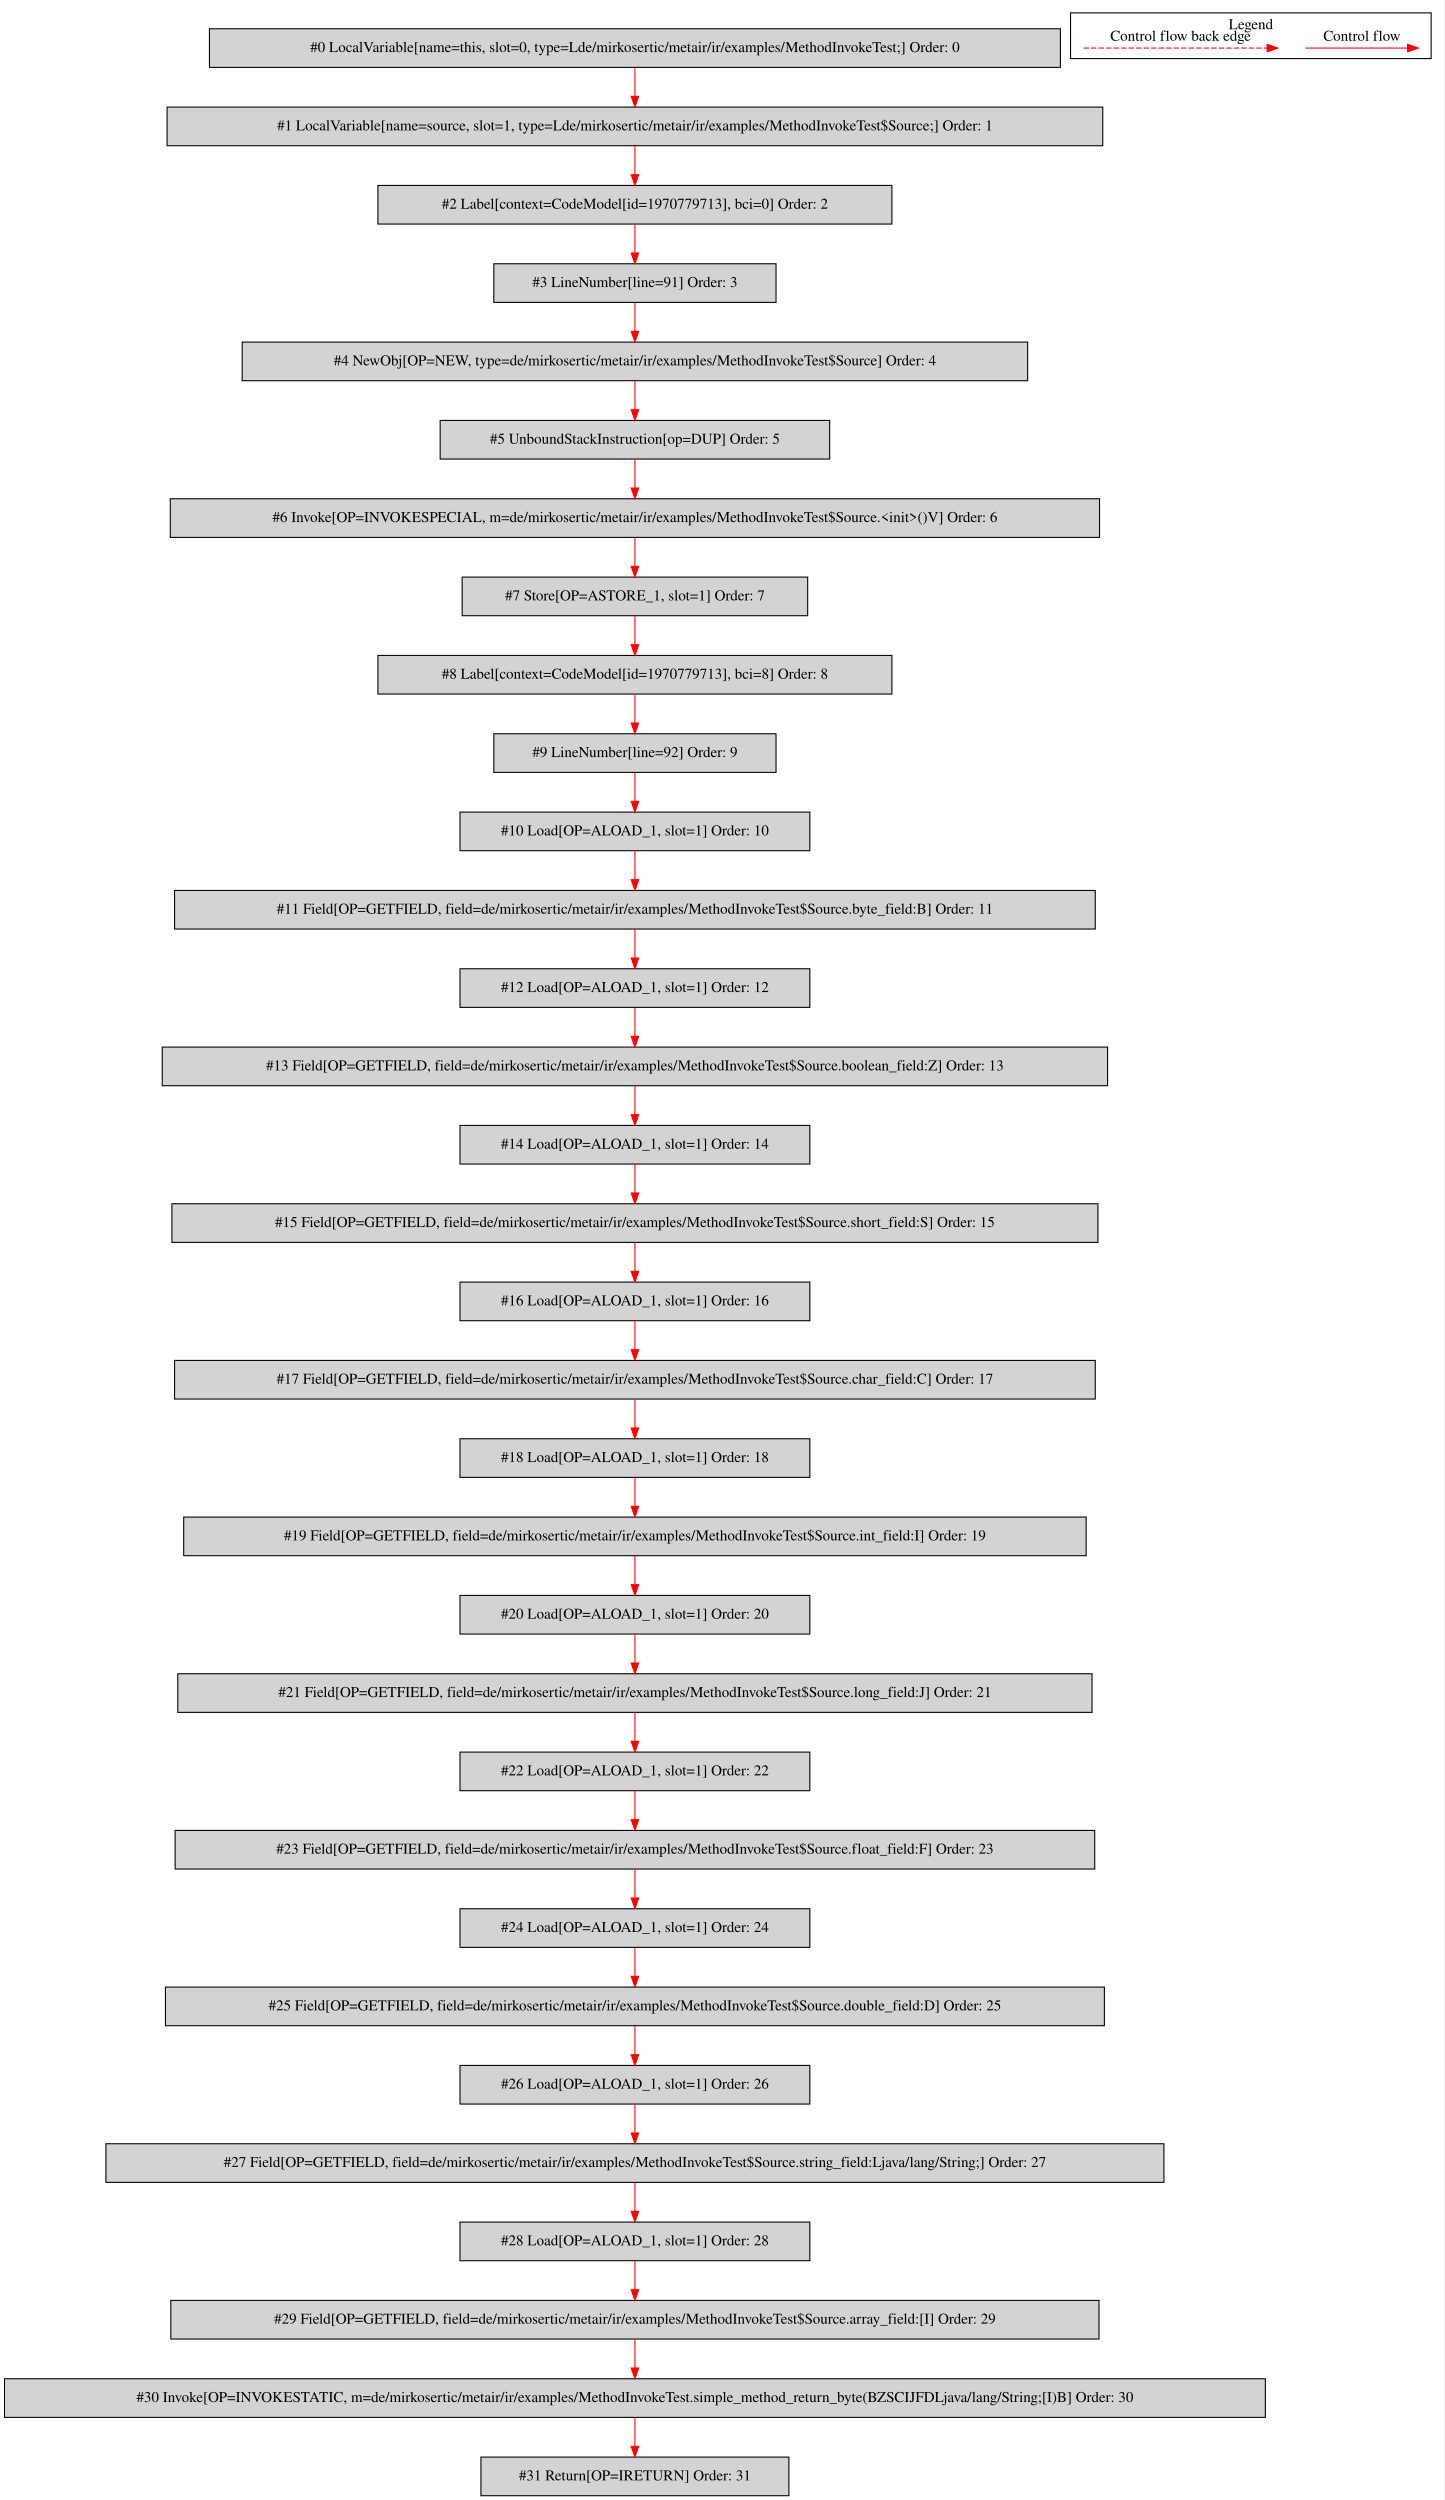
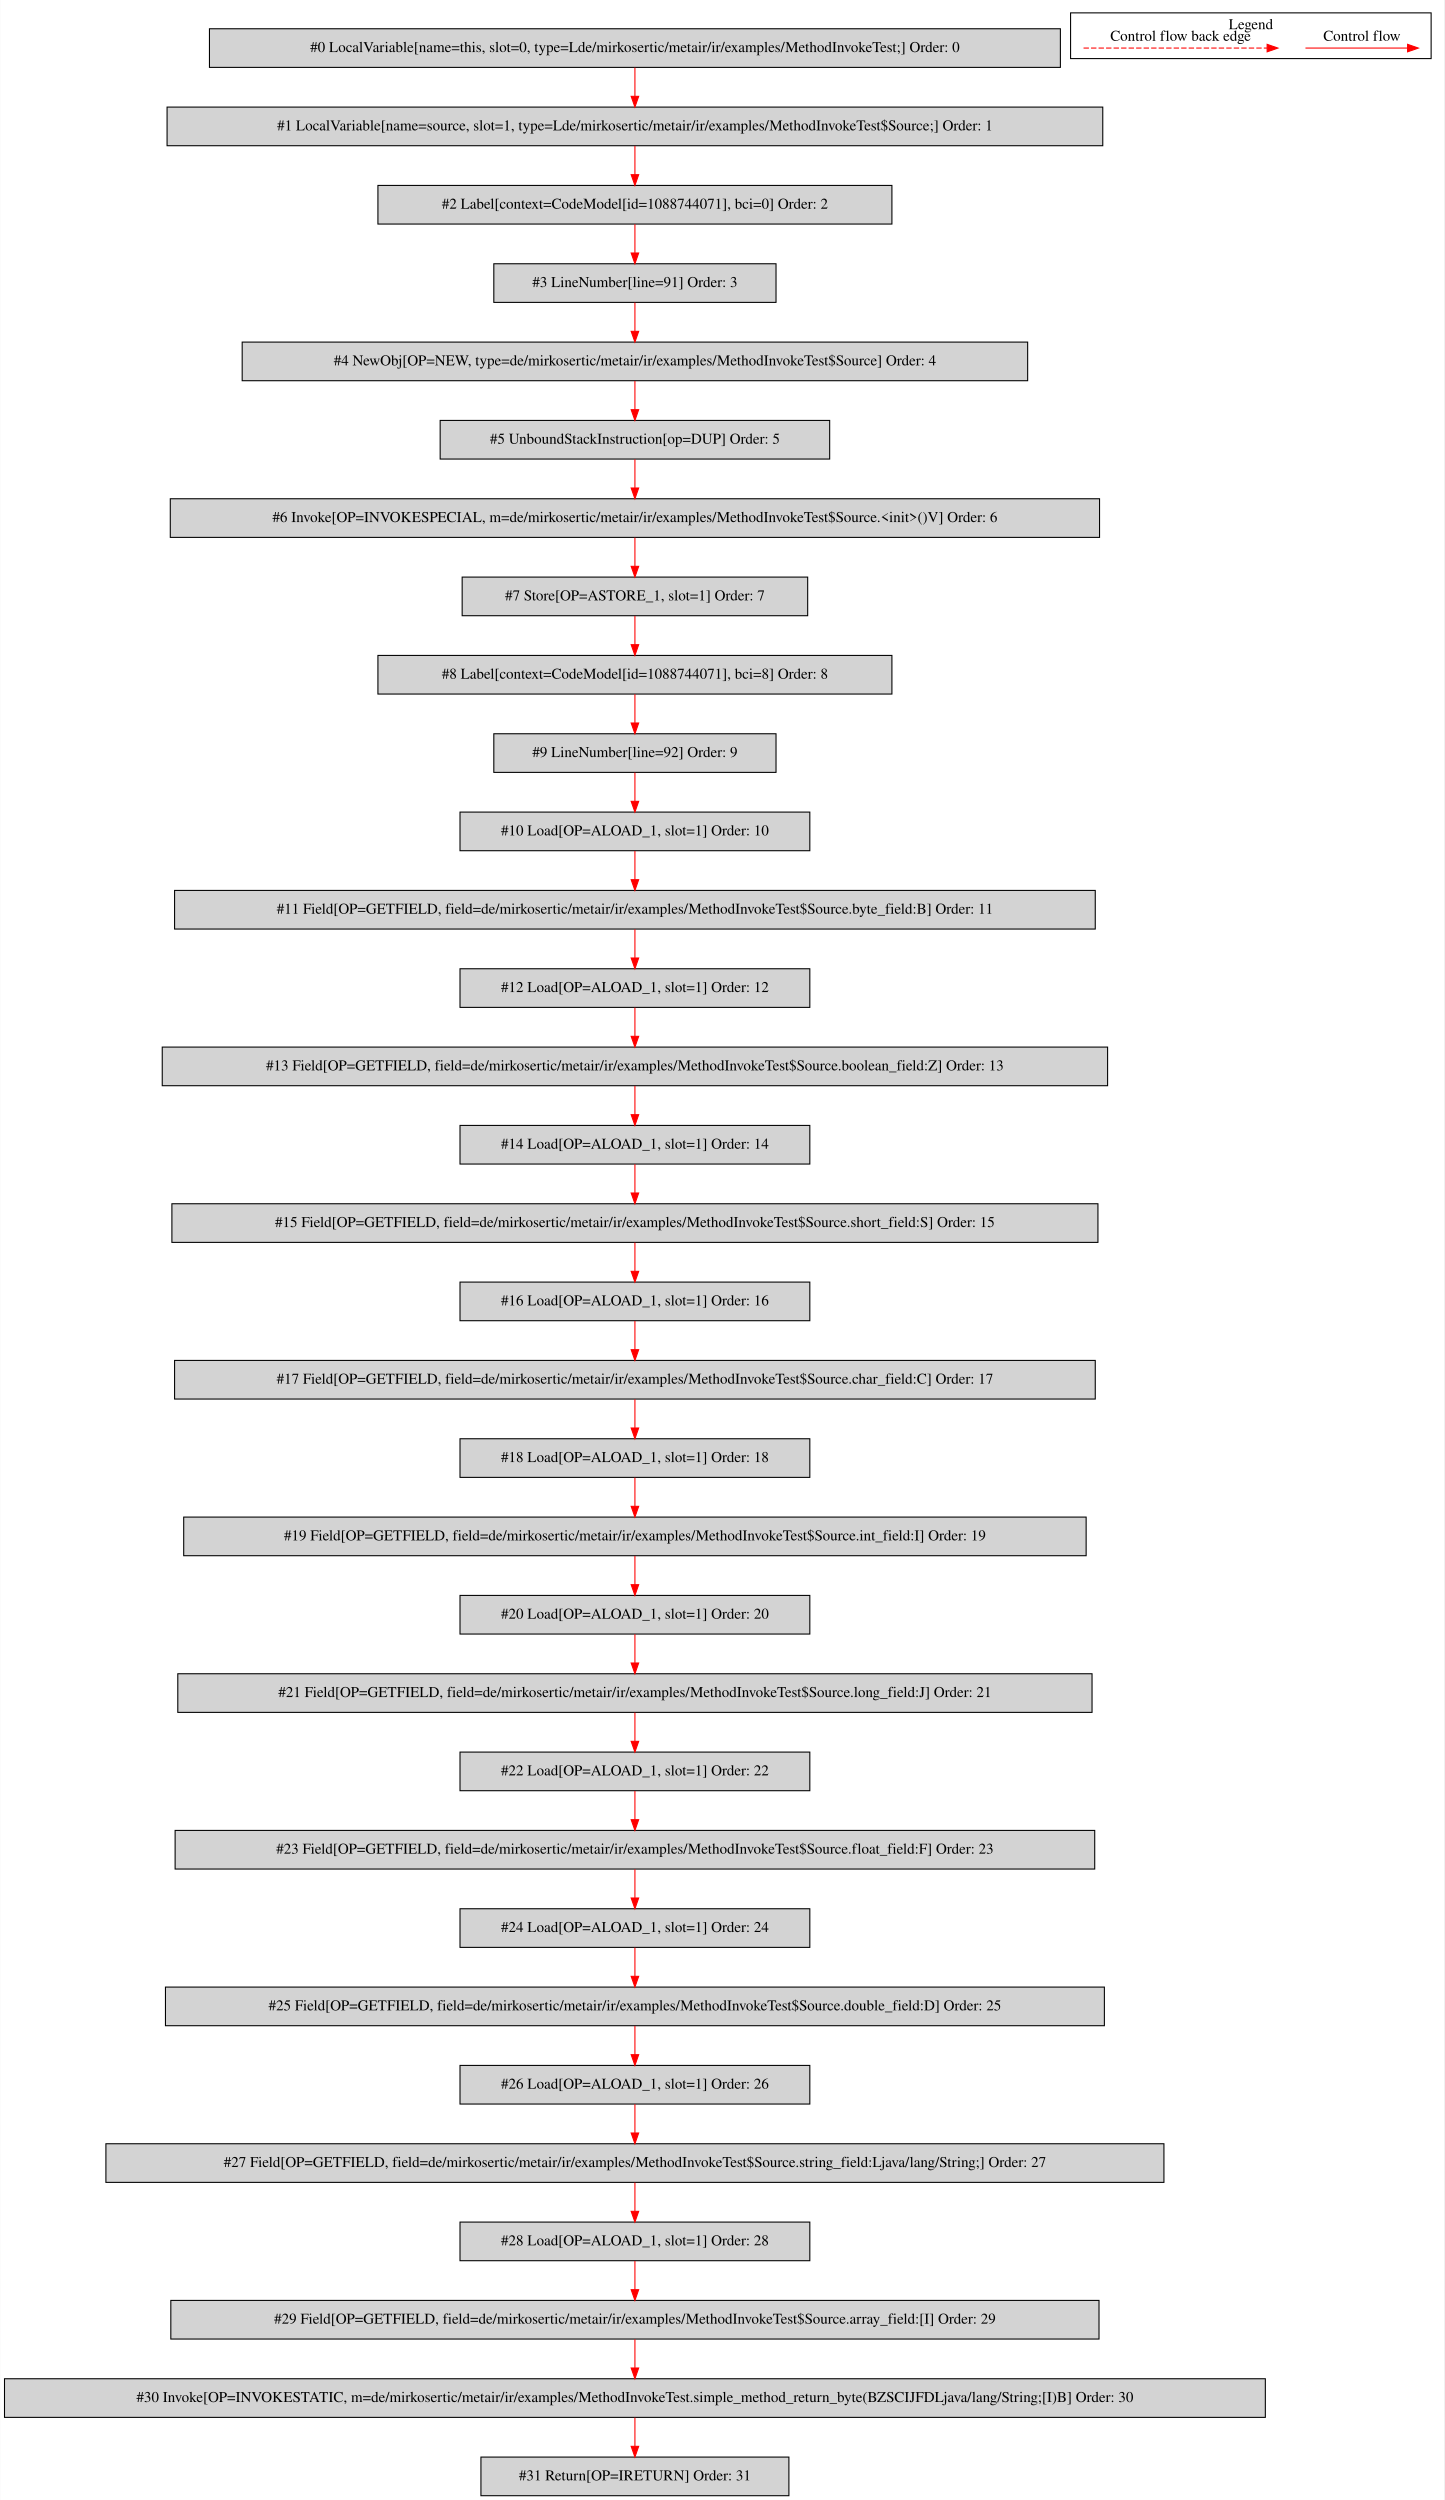
<svg xmlns="http://www.w3.org/2000/svg" width="1346pt" height="2330pt" viewBox="0.00 0.00 1345.50 2329.80">
  <g id="graph0" class="graph" transform="scale(1 1) rotate(0) translate(4 2325.8)">
    <polygon fill="white" stroke="transparent" points="-4,4 -4,-2325.8 1341.5,-2325.8 1341.5,4 -4,4" />
    <g id="clust1" class="cluster">
      <polygon fill="none" stroke="black" points="993.5,-2271.2 993.5,-2313.8 1329.5,-2313.8 1329.5,-2271.2 993.5,-2271.2" />
      <text text-anchor="middle" x="1161.5" y="-2298.6" font-family="Times,serif" font-size="14.00">Legend</text>
    </g>
    <g id="node1" class="node">
      <polygon fill="lightgrey" stroke="black" points="984,-2299 191,-2299 191,-2263 984,-2263 984,-2299" />
      <text text-anchor="middle" x="587.5" y="-2277.3" font-family="Times,serif" font-size="14.00">#0 LocalVariable[name=this, slot=0, type=Lde/mirkosertic/metair/ir/examples/MethodInvokeTest;] Order: 0</text>
    </g>
    <g id="node2" class="node">
      <polygon fill="lightgrey" stroke="black" points="1023.5,-2226 151.5,-2226 151.5,-2190 1023.5,-2190 1023.5,-2226" />
      <text text-anchor="middle" x="587.5" y="-2204.3" font-family="Times,serif" font-size="14.00">#1 LocalVariable[name=source, slot=1, type=Lde/mirkosertic/metair/ir/examples/MethodInvokeTest$Source;] Order: 1</text>
    </g>
    <g id="edge1" class="edge">
      <path fill="none" stroke="red" d="M587.5,-2262.81C587.5,-2254.79 587.5,-2245.05 587.5,-2236.07" />
      <polygon fill="red" stroke="red" points="591,-2236.03 587.5,-2226.03 584,-2236.03 591,-2236.03" />
    </g>
    <g id="node3" class="node">
      <polygon fill="lightgrey" stroke="black" points="827,-2153 348,-2153 348,-2117 827,-2117 827,-2153" />
-       <text text-anchor="middle" x="587.5" y="-2131.3" font-family="Times,serif" font-size="14.00">#2 Label[context=CodeModel[id=1970779713], bci=0] Order: 2</text>
+       <text text-anchor="middle" x="587.5" y="-2131.3" font-family="Times,serif" font-size="14.00">#2 Label[context=CodeModel[id=1088744071], bci=0] Order: 2</text>
    </g>
    <g id="edge2" class="edge">
      <path fill="none" stroke="red" d="M587.5,-2189.81C587.5,-2181.79 587.5,-2172.05 587.5,-2163.07" />
      <polygon fill="red" stroke="red" points="591,-2163.03 587.5,-2153.03 584,-2163.03 591,-2163.03" />
    </g>
    <g id="node4" class="node">
      <polygon fill="lightgrey" stroke="black" points="719,-2080 456,-2080 456,-2044 719,-2044 719,-2080" />
      <text text-anchor="middle" x="587.5" y="-2058.3" font-family="Times,serif" font-size="14.00">#3 LineNumber[line=91] Order: 3</text>
    </g>
    <g id="edge3" class="edge">
      <path fill="none" stroke="red" d="M587.5,-2116.81C587.5,-2108.79 587.5,-2099.05 587.5,-2090.07" />
      <polygon fill="red" stroke="red" points="591,-2090.03 587.5,-2080.03 584,-2090.03 591,-2090.03" />
    </g>
    <g id="node5" class="node">
      <polygon fill="lightgrey" stroke="black" points="953.5,-2007 221.5,-2007 221.5,-1971 953.5,-1971 953.5,-2007" />
      <text text-anchor="middle" x="587.5" y="-1985.3" font-family="Times,serif" font-size="14.00">#4 NewObj[OP=NEW, type=de/mirkosertic/metair/ir/examples/MethodInvokeTest$Source] Order: 4</text>
    </g>
    <g id="edge4" class="edge">
      <path fill="none" stroke="red" d="M587.5,-2043.81C587.5,-2035.79 587.5,-2026.05 587.5,-2017.07" />
      <polygon fill="red" stroke="red" points="591,-2017.03 587.5,-2007.03 584,-2017.03 591,-2017.03" />
    </g>
    <g id="node6" class="node">
      <polygon fill="lightgrey" stroke="black" points="769,-1934 406,-1934 406,-1898 769,-1898 769,-1934" />
      <text text-anchor="middle" x="587.5" y="-1912.3" font-family="Times,serif" font-size="14.00">#5 UnboundStackInstruction[op=DUP] Order: 5</text>
    </g>
    <g id="edge5" class="edge">
      <path fill="none" stroke="red" d="M587.5,-1970.81C587.5,-1962.79 587.5,-1953.05 587.5,-1944.07" />
      <polygon fill="red" stroke="red" points="591,-1944.03 587.5,-1934.03 584,-1944.03 591,-1944.03" />
    </g>
    <g id="node7" class="node">
      <polygon fill="lightgrey" stroke="black" points="1020.5,-1861 154.5,-1861 154.5,-1825 1020.5,-1825 1020.5,-1861" />
      <text text-anchor="middle" x="587.5" y="-1839.3" font-family="Times,serif" font-size="14.00">#6 Invoke[OP=INVOKESPECIAL, m=de/mirkosertic/metair/ir/examples/MethodInvokeTest$Source.&lt;init&gt;()V] Order: 6</text>
    </g>
    <g id="edge6" class="edge">
      <path fill="none" stroke="red" d="M587.5,-1897.81C587.5,-1889.79 587.5,-1880.05 587.5,-1871.07" />
      <polygon fill="red" stroke="red" points="591,-1871.03 587.5,-1861.03 584,-1871.03 591,-1871.03" />
    </g>
    <g id="node8" class="node">
      <polygon fill="lightgrey" stroke="black" points="748.5,-1788 426.5,-1788 426.5,-1752 748.5,-1752 748.5,-1788" />
      <text text-anchor="middle" x="587.5" y="-1766.3" font-family="Times,serif" font-size="14.00">#7 Store[OP=ASTORE_1, slot=1] Order: 7</text>
    </g>
    <g id="edge7" class="edge">
      <path fill="none" stroke="red" d="M587.5,-1824.81C587.5,-1816.79 587.5,-1807.05 587.5,-1798.07" />
      <polygon fill="red" stroke="red" points="591,-1798.03 587.5,-1788.03 584,-1798.03 591,-1798.03" />
    </g>
    <g id="node9" class="node">
      <polygon fill="lightgrey" stroke="black" points="827,-1715 348,-1715 348,-1679 827,-1679 827,-1715" />
-       <text text-anchor="middle" x="587.5" y="-1693.3" font-family="Times,serif" font-size="14.00">#8 Label[context=CodeModel[id=1970779713], bci=8] Order: 8</text>
+       <text text-anchor="middle" x="587.5" y="-1693.3" font-family="Times,serif" font-size="14.00">#8 Label[context=CodeModel[id=1088744071], bci=8] Order: 8</text>
    </g>
    <g id="edge8" class="edge">
      <path fill="none" stroke="red" d="M587.5,-1751.81C587.5,-1743.79 587.5,-1734.05 587.5,-1725.07" />
      <polygon fill="red" stroke="red" points="591,-1725.03 587.5,-1715.03 584,-1725.03 591,-1725.03" />
    </g>
    <g id="node10" class="node">
      <polygon fill="lightgrey" stroke="black" points="719,-1642 456,-1642 456,-1606 719,-1606 719,-1642" />
      <text text-anchor="middle" x="587.5" y="-1620.3" font-family="Times,serif" font-size="14.00">#9 LineNumber[line=92] Order: 9</text>
    </g>
    <g id="edge9" class="edge">
      <path fill="none" stroke="red" d="M587.5,-1678.81C587.5,-1670.79 587.5,-1661.05 587.5,-1652.07" />
      <polygon fill="red" stroke="red" points="591,-1652.03 587.5,-1642.03 584,-1652.03 591,-1652.03" />
    </g>
    <g id="node11" class="node">
      <polygon fill="lightgrey" stroke="black" points="750.5,-1569 424.5,-1569 424.5,-1533 750.5,-1533 750.5,-1569" />
      <text text-anchor="middle" x="587.5" y="-1547.3" font-family="Times,serif" font-size="14.00">#10 Load[OP=ALOAD_1, slot=1] Order: 10</text>
    </g>
    <g id="edge10" class="edge">
      <path fill="none" stroke="red" d="M587.5,-1605.81C587.5,-1597.79 587.5,-1588.05 587.5,-1579.07" />
      <polygon fill="red" stroke="red" points="591,-1579.03 587.5,-1569.03 584,-1579.03 591,-1579.03" />
    </g>
    <g id="node12" class="node">
      <polygon fill="lightgrey" stroke="black" points="1016.5,-1496 158.5,-1496 158.5,-1460 1016.5,-1460 1016.5,-1496" />
      <text text-anchor="middle" x="587.5" y="-1474.3" font-family="Times,serif" font-size="14.00">#11 Field[OP=GETFIELD, field=de/mirkosertic/metair/ir/examples/MethodInvokeTest$Source.byte_field:B] Order: 11</text>
    </g>
    <g id="edge11" class="edge">
      <path fill="none" stroke="red" d="M587.5,-1532.81C587.5,-1524.79 587.5,-1515.05 587.5,-1506.07" />
      <polygon fill="red" stroke="red" points="591,-1506.03 587.5,-1496.03 584,-1506.03 591,-1506.03" />
    </g>
    <g id="node13" class="node">
      <polygon fill="lightgrey" stroke="black" points="750.5,-1423 424.5,-1423 424.5,-1387 750.5,-1387 750.5,-1423" />
      <text text-anchor="middle" x="587.5" y="-1401.3" font-family="Times,serif" font-size="14.00">#12 Load[OP=ALOAD_1, slot=1] Order: 12</text>
    </g>
    <g id="edge12" class="edge">
      <path fill="none" stroke="red" d="M587.5,-1459.81C587.5,-1451.79 587.5,-1442.05 587.5,-1433.07" />
      <polygon fill="red" stroke="red" points="591,-1433.03 587.5,-1423.03 584,-1433.03 591,-1433.03" />
    </g>
    <g id="node14" class="node">
      <polygon fill="lightgrey" stroke="black" points="1028,-1350 147,-1350 147,-1314 1028,-1314 1028,-1350" />
      <text text-anchor="middle" x="587.5" y="-1328.3" font-family="Times,serif" font-size="14.00">#13 Field[OP=GETFIELD, field=de/mirkosertic/metair/ir/examples/MethodInvokeTest$Source.boolean_field:Z] Order: 13</text>
    </g>
    <g id="edge13" class="edge">
      <path fill="none" stroke="red" d="M587.5,-1386.81C587.5,-1378.79 587.5,-1369.05 587.5,-1360.07" />
      <polygon fill="red" stroke="red" points="591,-1360.03 587.5,-1350.03 584,-1360.03 591,-1360.03" />
    </g>
    <g id="node15" class="node">
      <polygon fill="lightgrey" stroke="black" points="750.5,-1277 424.5,-1277 424.5,-1241 750.5,-1241 750.5,-1277" />
      <text text-anchor="middle" x="587.5" y="-1255.3" font-family="Times,serif" font-size="14.00">#14 Load[OP=ALOAD_1, slot=1] Order: 14</text>
    </g>
    <g id="edge14" class="edge">
      <path fill="none" stroke="red" d="M587.5,-1313.81C587.5,-1305.79 587.5,-1296.05 587.5,-1287.07" />
      <polygon fill="red" stroke="red" points="591,-1287.03 587.5,-1277.03 584,-1287.03 591,-1287.03" />
    </g>
    <g id="node16" class="node">
      <polygon fill="lightgrey" stroke="black" points="1019,-1204 156,-1204 156,-1168 1019,-1168 1019,-1204" />
      <text text-anchor="middle" x="587.5" y="-1182.3" font-family="Times,serif" font-size="14.00">#15 Field[OP=GETFIELD, field=de/mirkosertic/metair/ir/examples/MethodInvokeTest$Source.short_field:S] Order: 15</text>
    </g>
    <g id="edge15" class="edge">
      <path fill="none" stroke="red" d="M587.5,-1240.81C587.5,-1232.79 587.5,-1223.05 587.5,-1214.07" />
      <polygon fill="red" stroke="red" points="591,-1214.03 587.5,-1204.03 584,-1214.03 591,-1214.03" />
    </g>
    <g id="node17" class="node">
      <polygon fill="lightgrey" stroke="black" points="750.5,-1131 424.5,-1131 424.5,-1095 750.5,-1095 750.5,-1131" />
      <text text-anchor="middle" x="587.5" y="-1109.3" font-family="Times,serif" font-size="14.00">#16 Load[OP=ALOAD_1, slot=1] Order: 16</text>
    </g>
    <g id="edge16" class="edge">
      <path fill="none" stroke="red" d="M587.5,-1167.81C587.5,-1159.79 587.5,-1150.05 587.5,-1141.07" />
      <polygon fill="red" stroke="red" points="591,-1141.03 587.5,-1131.03 584,-1141.03 591,-1141.03" />
    </g>
    <g id="node18" class="node">
      <polygon fill="lightgrey" stroke="black" points="1016.5,-1058 158.5,-1058 158.5,-1022 1016.5,-1022 1016.5,-1058" />
      <text text-anchor="middle" x="587.5" y="-1036.3" font-family="Times,serif" font-size="14.00">#17 Field[OP=GETFIELD, field=de/mirkosertic/metair/ir/examples/MethodInvokeTest$Source.char_field:C] Order: 17</text>
    </g>
    <g id="edge17" class="edge">
      <path fill="none" stroke="red" d="M587.5,-1094.81C587.5,-1086.79 587.5,-1077.05 587.5,-1068.07" />
      <polygon fill="red" stroke="red" points="591,-1068.03 587.5,-1058.03 584,-1068.03 591,-1068.03" />
    </g>
    <g id="node19" class="node">
      <polygon fill="lightgrey" stroke="black" points="750.5,-985 424.5,-985 424.5,-949 750.5,-949 750.5,-985" />
      <text text-anchor="middle" x="587.5" y="-963.3" font-family="Times,serif" font-size="14.00">#18 Load[OP=ALOAD_1, slot=1] Order: 18</text>
    </g>
    <g id="edge18" class="edge">
      <path fill="none" stroke="red" d="M587.5,-1021.81C587.5,-1013.79 587.5,-1004.05 587.5,-995.07" />
      <polygon fill="red" stroke="red" points="591,-995.03 587.5,-985.03 584,-995.03 591,-995.03" />
    </g>
    <g id="node20" class="node">
      <polygon fill="lightgrey" stroke="black" points="1008,-912 167,-912 167,-876 1008,-876 1008,-912" />
      <text text-anchor="middle" x="587.5" y="-890.3" font-family="Times,serif" font-size="14.00">#19 Field[OP=GETFIELD, field=de/mirkosertic/metair/ir/examples/MethodInvokeTest$Source.int_field:I] Order: 19</text>
    </g>
    <g id="edge19" class="edge">
      <path fill="none" stroke="red" d="M587.5,-948.81C587.5,-940.79 587.5,-931.05 587.5,-922.07" />
      <polygon fill="red" stroke="red" points="591,-922.03 587.5,-912.03 584,-922.03 591,-922.03" />
    </g>
    <g id="node21" class="node">
      <polygon fill="lightgrey" stroke="black" points="750.5,-839 424.5,-839 424.5,-803 750.5,-803 750.5,-839" />
      <text text-anchor="middle" x="587.5" y="-817.3" font-family="Times,serif" font-size="14.00">#20 Load[OP=ALOAD_1, slot=1] Order: 20</text>
    </g>
    <g id="edge20" class="edge">
      <path fill="none" stroke="red" d="M587.5,-875.81C587.5,-867.79 587.5,-858.05 587.5,-849.07" />
      <polygon fill="red" stroke="red" points="591,-849.03 587.5,-839.03 584,-849.03 591,-849.03" />
    </g>
    <g id="node22" class="node">
      <polygon fill="lightgrey" stroke="black" points="1013.5,-766 161.5,-766 161.5,-730 1013.5,-730 1013.5,-766" />
      <text text-anchor="middle" x="587.5" y="-744.3" font-family="Times,serif" font-size="14.00">#21 Field[OP=GETFIELD, field=de/mirkosertic/metair/ir/examples/MethodInvokeTest$Source.long_field:J] Order: 21</text>
    </g>
    <g id="edge21" class="edge">
      <path fill="none" stroke="red" d="M587.5,-802.81C587.5,-794.79 587.5,-785.05 587.5,-776.07" />
      <polygon fill="red" stroke="red" points="591,-776.03 587.5,-766.03 584,-776.03 591,-776.03" />
    </g>
    <g id="node23" class="node">
      <polygon fill="lightgrey" stroke="black" points="750.5,-693 424.5,-693 424.5,-657 750.5,-657 750.5,-693" />
      <text text-anchor="middle" x="587.5" y="-671.3" font-family="Times,serif" font-size="14.00">#22 Load[OP=ALOAD_1, slot=1] Order: 22</text>
    </g>
    <g id="edge22" class="edge">
      <path fill="none" stroke="red" d="M587.5,-729.81C587.5,-721.79 587.5,-712.05 587.5,-703.07" />
      <polygon fill="red" stroke="red" points="591,-703.03 587.5,-693.03 584,-703.03 591,-703.03" />
    </g>
    <g id="node24" class="node">
      <polygon fill="lightgrey" stroke="black" points="1016,-620 159,-620 159,-584 1016,-584 1016,-620" />
      <text text-anchor="middle" x="587.5" y="-598.3" font-family="Times,serif" font-size="14.00">#23 Field[OP=GETFIELD, field=de/mirkosertic/metair/ir/examples/MethodInvokeTest$Source.float_field:F] Order: 23</text>
    </g>
    <g id="edge23" class="edge">
      <path fill="none" stroke="red" d="M587.5,-656.81C587.5,-648.79 587.5,-639.05 587.5,-630.07" />
      <polygon fill="red" stroke="red" points="591,-630.03 587.5,-620.03 584,-630.03 591,-630.03" />
    </g>
    <g id="node25" class="node">
      <polygon fill="lightgrey" stroke="black" points="750.5,-547 424.5,-547 424.5,-511 750.5,-511 750.5,-547" />
      <text text-anchor="middle" x="587.5" y="-525.3" font-family="Times,serif" font-size="14.00">#24 Load[OP=ALOAD_1, slot=1] Order: 24</text>
    </g>
    <g id="edge24" class="edge">
      <path fill="none" stroke="red" d="M587.5,-583.81C587.5,-575.79 587.5,-566.05 587.5,-557.07" />
      <polygon fill="red" stroke="red" points="591,-557.03 587.5,-547.03 584,-557.03 591,-557.03" />
    </g>
    <g id="node26" class="node">
      <polygon fill="lightgrey" stroke="black" points="1025,-474 150,-474 150,-438 1025,-438 1025,-474" />
      <text text-anchor="middle" x="587.5" y="-452.3" font-family="Times,serif" font-size="14.00">#25 Field[OP=GETFIELD, field=de/mirkosertic/metair/ir/examples/MethodInvokeTest$Source.double_field:D] Order: 25</text>
    </g>
    <g id="edge25" class="edge">
      <path fill="none" stroke="red" d="M587.5,-510.81C587.5,-502.79 587.5,-493.05 587.5,-484.07" />
      <polygon fill="red" stroke="red" points="591,-484.03 587.5,-474.03 584,-484.03 591,-484.03" />
    </g>
    <g id="node27" class="node">
      <polygon fill="lightgrey" stroke="black" points="750.5,-401 424.5,-401 424.5,-365 750.5,-365 750.5,-401" />
      <text text-anchor="middle" x="587.5" y="-379.3" font-family="Times,serif" font-size="14.00">#26 Load[OP=ALOAD_1, slot=1] Order: 26</text>
    </g>
    <g id="edge26" class="edge">
      <path fill="none" stroke="red" d="M587.5,-437.81C587.5,-429.79 587.5,-420.05 587.5,-411.07" />
      <polygon fill="red" stroke="red" points="591,-411.03 587.5,-401.03 584,-411.03 591,-411.03" />
    </g>
    <g id="node28" class="node">
      <polygon fill="lightgrey" stroke="black" points="1080.5,-328 94.5,-328 94.5,-292 1080.5,-292 1080.5,-328" />
      <text text-anchor="middle" x="587.5" y="-306.3" font-family="Times,serif" font-size="14.00">#27 Field[OP=GETFIELD, field=de/mirkosertic/metair/ir/examples/MethodInvokeTest$Source.string_field:Ljava/lang/String;] Order: 27</text>
    </g>
    <g id="edge27" class="edge">
      <path fill="none" stroke="red" d="M587.5,-364.81C587.5,-356.79 587.5,-347.05 587.5,-338.07" />
      <polygon fill="red" stroke="red" points="591,-338.03 587.5,-328.03 584,-338.03 591,-338.03" />
    </g>
    <g id="node29" class="node">
      <polygon fill="lightgrey" stroke="black" points="750.5,-255 424.5,-255 424.5,-219 750.5,-219 750.5,-255" />
      <text text-anchor="middle" x="587.5" y="-233.3" font-family="Times,serif" font-size="14.00">#28 Load[OP=ALOAD_1, slot=1] Order: 28</text>
    </g>
    <g id="edge28" class="edge">
      <path fill="none" stroke="red" d="M587.5,-291.81C587.5,-283.79 587.5,-274.05 587.5,-265.07" />
      <polygon fill="red" stroke="red" points="591,-265.03 587.5,-255.03 584,-265.03 591,-265.03" />
    </g>
    <g id="node30" class="node">
      <polygon fill="lightgrey" stroke="black" points="1020,-182 155,-182 155,-146 1020,-146 1020,-182" />
      <text text-anchor="middle" x="587.5" y="-160.3" font-family="Times,serif" font-size="14.00">#29 Field[OP=GETFIELD, field=de/mirkosertic/metair/ir/examples/MethodInvokeTest$Source.array_field:[I] Order: 29</text>
    </g>
    <g id="edge29" class="edge">
      <path fill="none" stroke="red" d="M587.5,-218.81C587.5,-210.79 587.5,-201.05 587.5,-192.07" />
      <polygon fill="red" stroke="red" points="591,-192.03 587.5,-182.03 584,-192.03 591,-192.03" />
    </g>
    <g id="node31" class="node">
      <polygon fill="lightgrey" stroke="black" points="1175,-109 0,-109 0,-73 1175,-73 1175,-109" />
      <text text-anchor="middle" x="587.5" y="-87.3" font-family="Times,serif" font-size="14.00">#30 Invoke[OP=INVOKESTATIC, m=de/mirkosertic/metair/ir/examples/MethodInvokeTest.simple_method_return_byte(BZSCIJFDLjava/lang/String;[I)B] Order: 30</text>
    </g>
    <g id="edge30" class="edge">
      <path fill="none" stroke="red" d="M587.5,-145.81C587.5,-137.79 587.5,-128.05 587.5,-119.07" />
      <polygon fill="red" stroke="red" points="591,-119.03 587.5,-109.03 584,-119.03 591,-119.03" />
    </g>
    <g id="node32" class="node">
      <polygon fill="lightgrey" stroke="black" points="731,-36 444,-36 444,0 731,0 731,-36" />
      <text text-anchor="middle" x="587.5" y="-14.3" font-family="Times,serif" font-size="14.00">#31 Return[OP=IRETURN] Order: 31</text>
    </g>
    <g id="edge31" class="edge">
      <path fill="none" stroke="red" d="M587.5,-72.81C587.5,-64.79 587.5,-55.05 587.5,-46.07" />
      <polygon fill="red" stroke="red" points="591,-46.03 587.5,-36.03 584,-46.03 591,-46.03" />
    </g>
    <g id="edge32" class="edge">
      <path fill="none" stroke="red" d="M1212.39,-2281C1223.61,-2281 1281.74,-2281 1307.36,-2281" />
      <polygon fill="red" stroke="red" points="1307.56,-2284.5 1317.56,-2281 1307.56,-2277.5 1307.56,-2284.5" />
      <text text-anchor="middle" x="1265" y="-2287.8" font-family="Times,serif" font-size="14.00">Control flow</text>
    </g>
    <g id="edge33" class="edge">
      <path fill="none" stroke="red" stroke-dasharray="5,2" d="M1005.58,-2281C1022.55,-2281 1138.71,-2281 1176.58,-2281" />
      <polygon fill="red" stroke="red" points="1176.67,-2284.5 1186.67,-2281 1176.67,-2277.5 1176.67,-2284.5" />
      <text text-anchor="middle" x="1096" y="-2287.8" font-family="Times,serif" font-size="14.00">Control flow back edge</text>
    </g>
  </g>
</svg>
